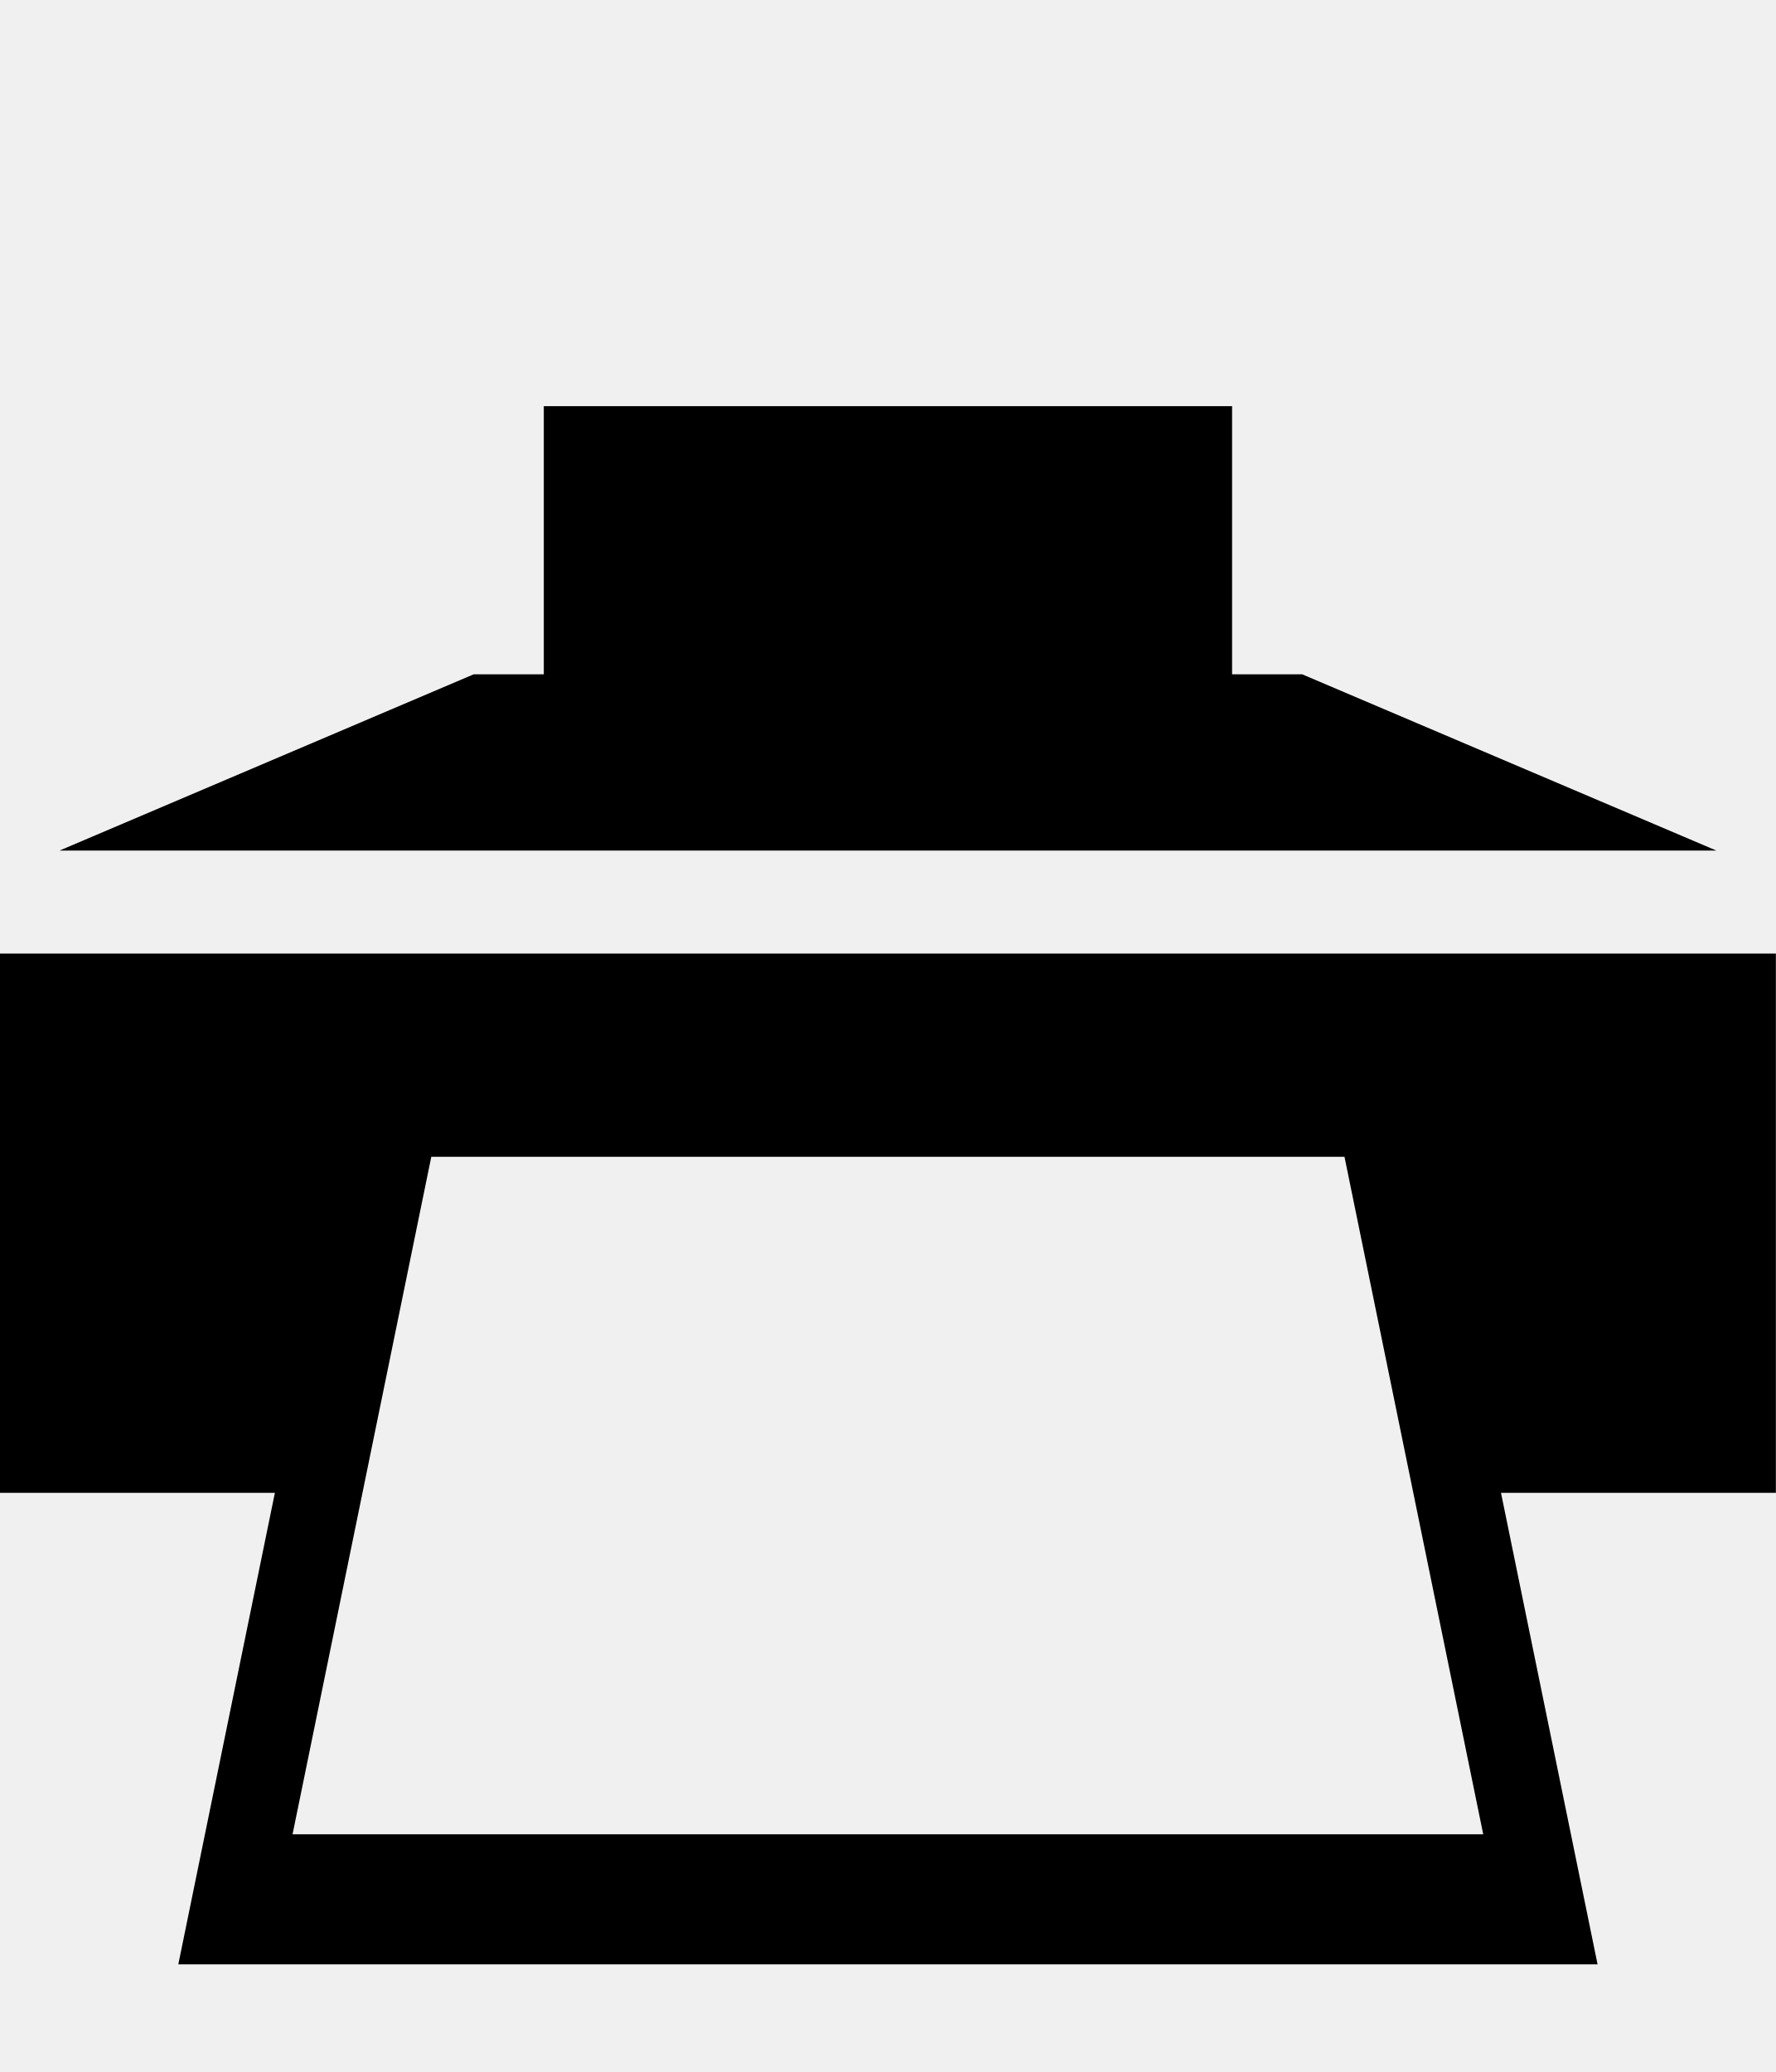
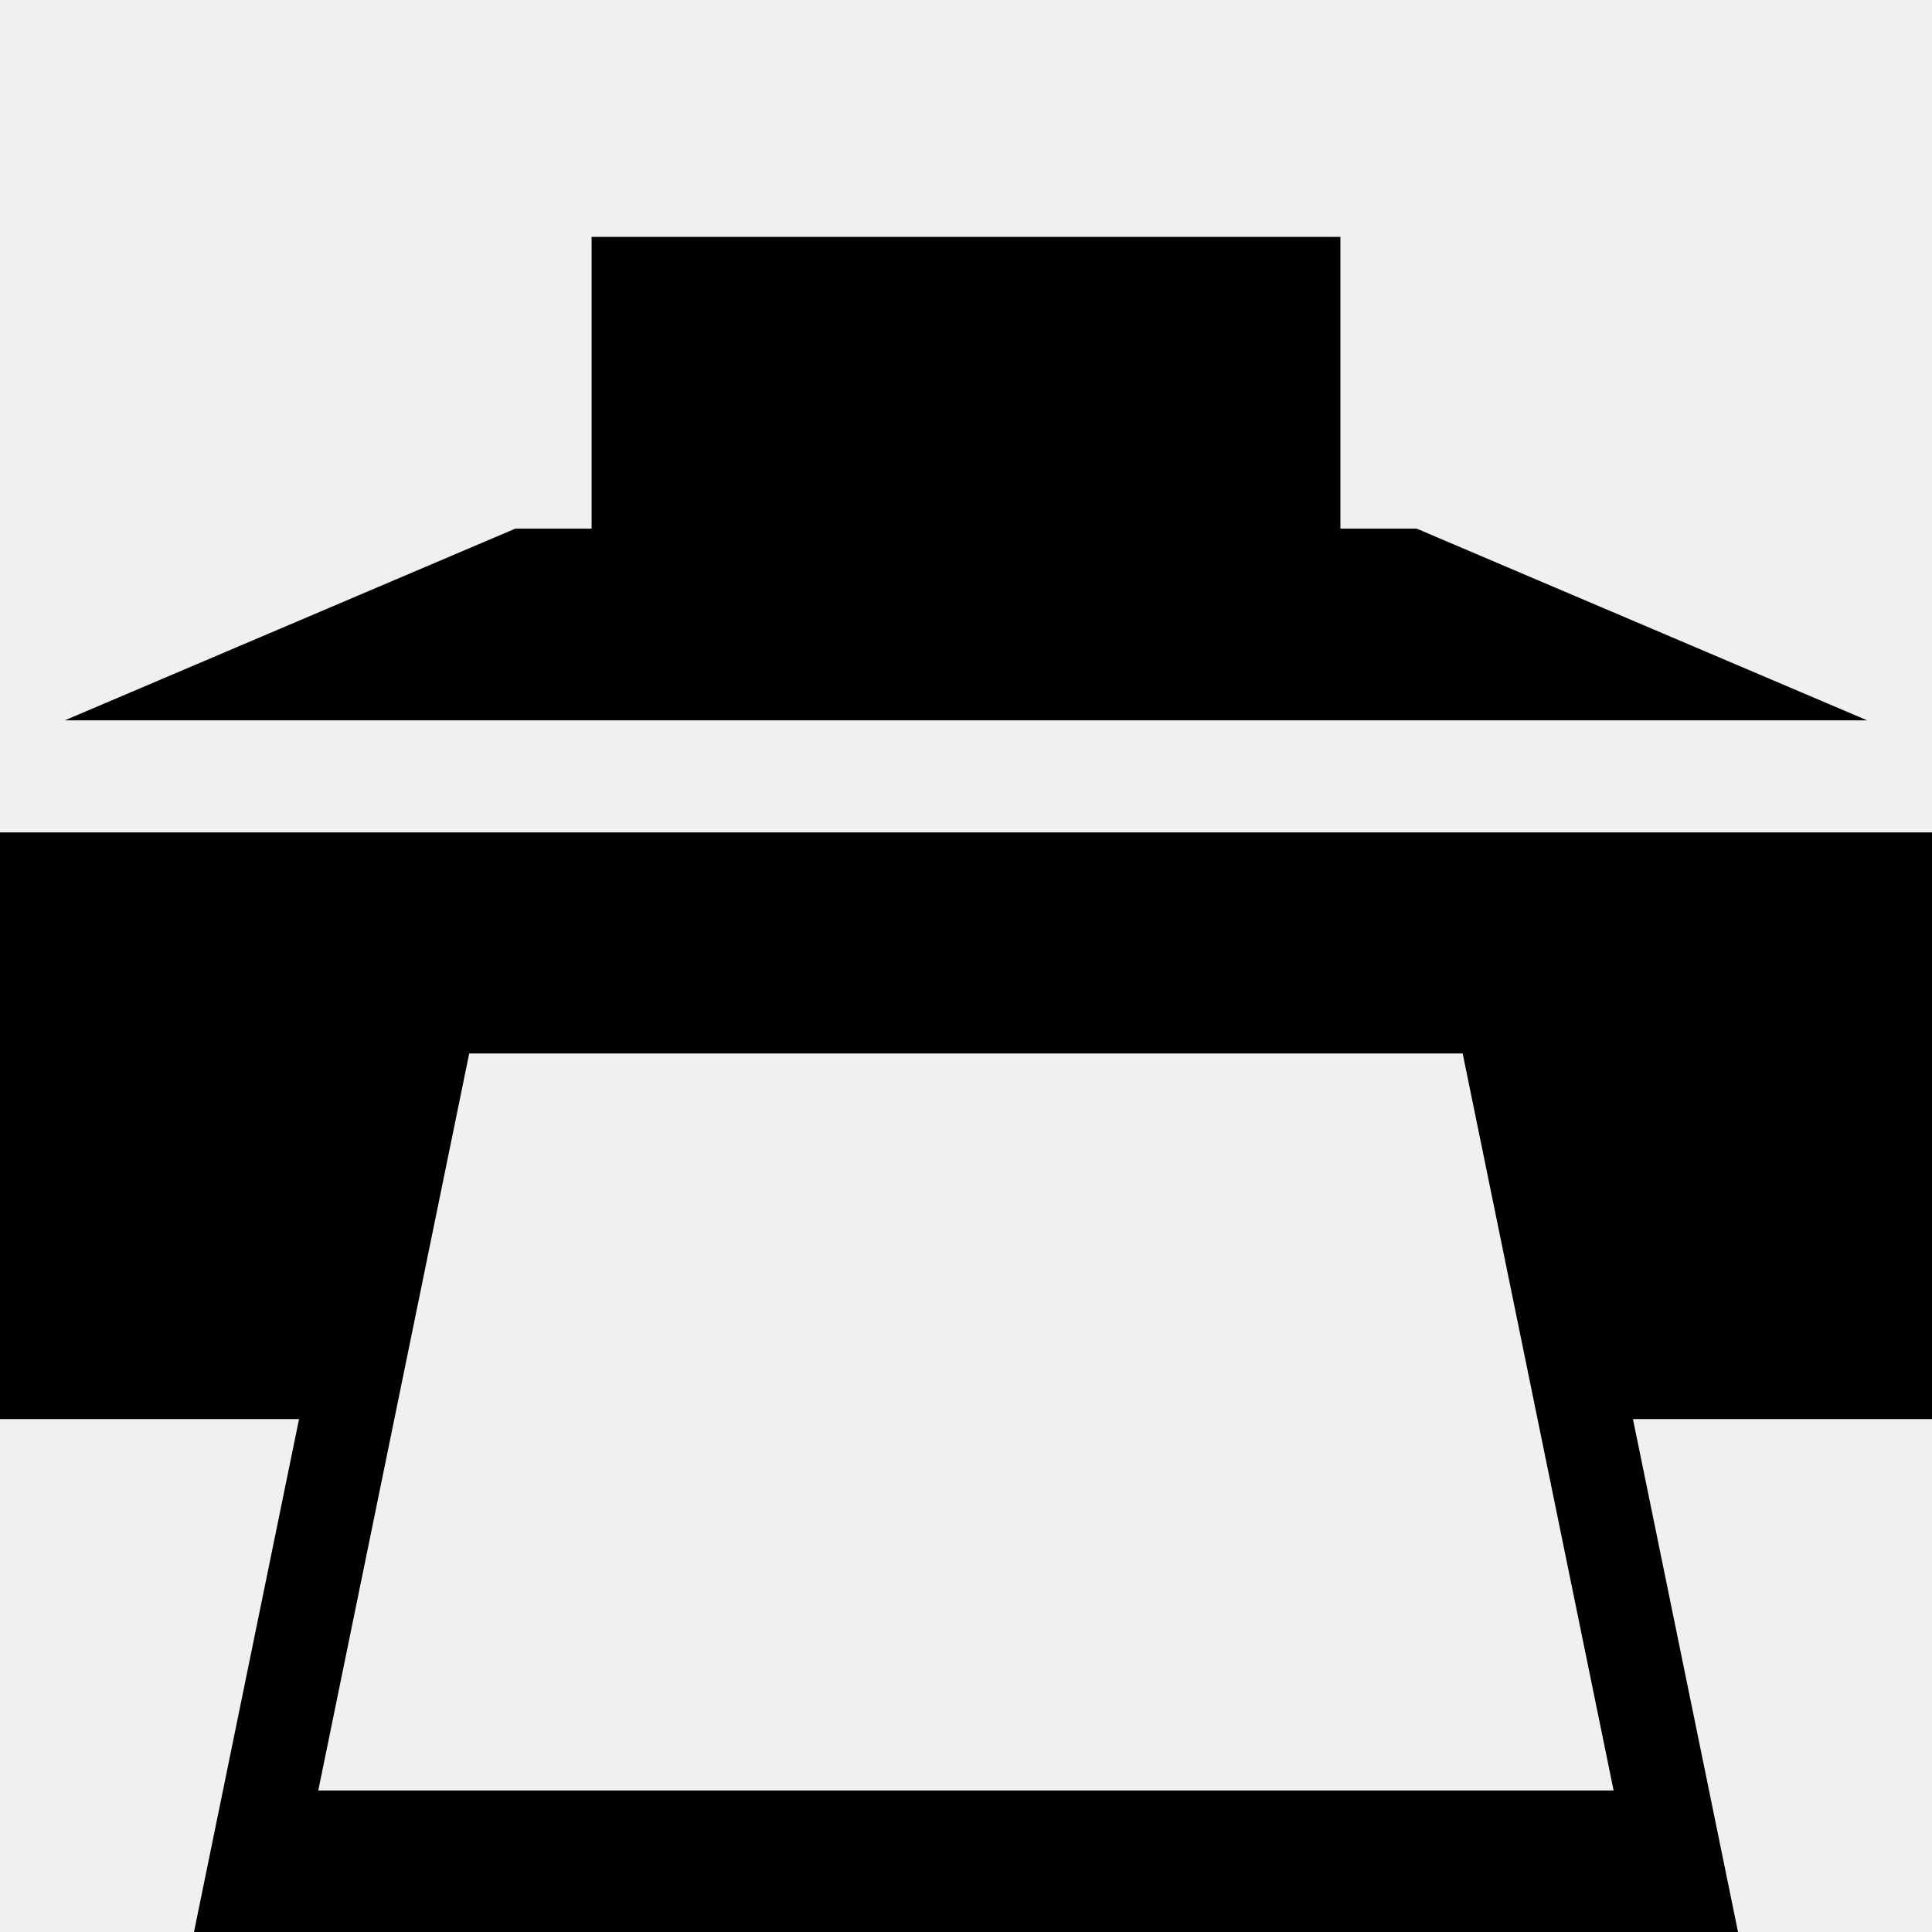
- <svg xmlns="http://www.w3.org/2000/svg" id="svg2" style="margin-top:9px;margin-left:10px;" version="1.1" data-tags="remove-circle, cancel, close, remove, delete" height="896" width="768" data-du="" viewBox="0 0 768 896">
+ <svg xmlns="http://www.w3.org/2000/svg" id="svg2" version="1.1" data-tags="remove-circle, cancel, close, remove, delete" height="1200" width="1200" data-du="" viewBox="0 0 1200 1200">
  <defs id="defs32">
    <pattern id="pattern13199" width="811.314" patternUnits="userSpaceOnUse" patternTransform="translate(-1692.996,113.8855)" height="483.721">
      <path id="path13201" filter="url(#filter3767)" d="M241.86,83.182H569.453A158.678,158.678 0 0 1 728.131,241.86V241.86A158.678,158.678 0 0 1 569.453,400.538H241.86A158.678,158.678 0 0 1 83.182,241.86V241.86A158.678,158.678 0 0 1 241.86,83.182" />
    </pattern>
    <mask id="mask13195" maskUnits="userSpaceOnUse">
-       <path id="path13197" stroke="#000" fill="#fff" d="m-957.186,582.246 40.949,-299.441 -144.602,-8.958 -10.237,67.822 -12.797,11.517 -8.958,216.263 -65.263,-21.754 14.076,-270.009 -74.22,-6.398 -11.517,28.152 -14.076,225.22 -42.229,-8.958 2.559,-250.814 -6.398,0 -7.678,-70.381 -33.271,1.28 -1.28,29.432 -7.678,17.915 -2.559,189.39 -26.873,33.271 2.559,88.297 40.949,19.195 34.551,-46.068 284.085,76.78 49.907,-21.754" />
+       <path id="path13197" d="m -957.186,582.246 40.949,-299.441 -144.602,-8.958 -10.237,67.822 -12.797,11.517 -8.958,216.263 -65.263,-21.754 14.076,-270.009 -74.22,-6.398 -11.517,28.152 -14.076,225.22 -42.229,-8.958 2.559,-250.814 -6.398,0 -7.678,-70.381 -33.271,1.28 -1.28,29.432 -7.678,17.915 -2.559,189.39 -26.873,33.271 2.559,88.297 40.949,19.195 34.551,-46.068 284.085,76.78 49.907,-21.754" style="fill:#ffffff;stroke:#000000" />
    </mask>
-     <filter id="filter13191" y="-.262" x="-.129" width="1.258" height="1.524">
+     <filter id="filter13191" y="-0.262" x="-0.129" width="1.258" height="1.524" color-interpolation-filters="sRGB">
      <feGaussianBlur id="feGaussianBlur13193" stdDeviation="34.659" />
    </filter>
  </defs>
-   <path id="path17579" d="m 235.172,175.628 0,115.969 -30.328,0 -179.109,76.219 716.531,0 -179.109,-76.219 -30.328,0 0,-115.969 -297.656,0 z M 0,412.347 l 0,233.203 118.875,0 -41.766,203.906 613.781,0 -41.766,-203.906 118.875,0 0,-233.203 -768,0 z m 186.516,87.891 394.922,0 60,292.969 -514.922,0 60,-292.969 z" />
+   <path id="path17579" d="m 367.456,147.144 0,181.201 -47.388,0 -279.859,119.092 1119.58,0 -279.859,-119.092 -47.388,0 0,-181.201 -465.088,0 z M 0,517.017 l 0,364.38 185.742,0 -65.259,318.603 959.033,0 -65.259,-318.603 185.742,0 0,-364.38 -1200,0 z m 291.431,137.329 617.065,0 93.75,457.763 -804.565,0 93.75,-457.763 z" />
</svg>
